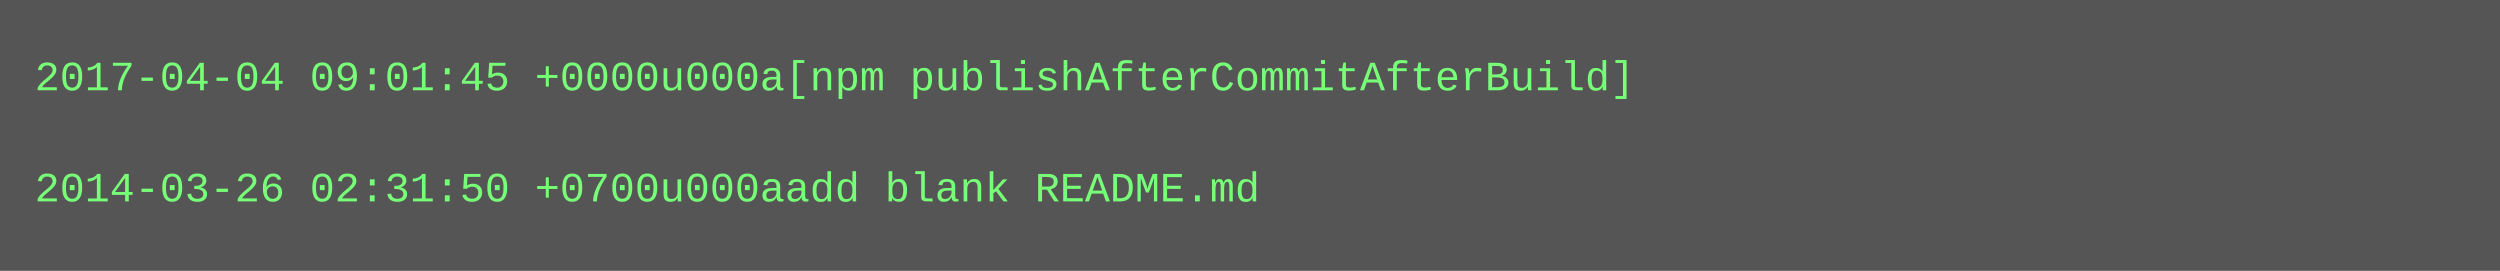
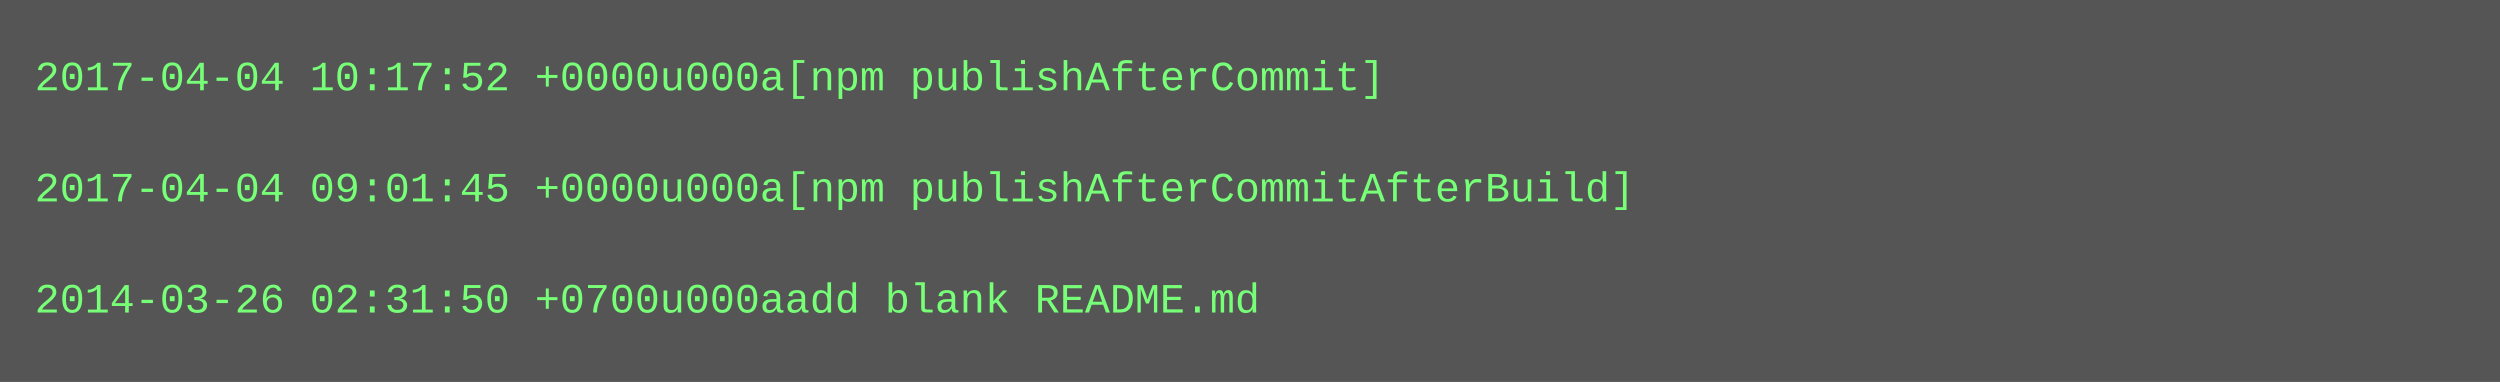
- <svg xmlns="http://www.w3.org/2000/svg" height="78" width="720">
-   <rect height="78" fill="#555" width="720" />
+ <svg xmlns="http://www.w3.org/2000/svg" height="110" width="720">
+   <rect height="110" fill="#555" width="720" />
  <text fill="#7f7" font-family="Courier New" font-size="12" xml:space="preserve">
-     <tspan x="10" y="26">2017-04-04 09:01:45 +0000u000a[npm publishAfterCommitAfterBuild]</tspan>
+     <tspan x="10" y="26">2017-04-04 10:17:52 +0000u000a[npm publishAfterCommit]</tspan>
    <tspan x="10" y="42" />
-     <tspan x="10" y="58">2014-03-26 02:31:50 +0700u000aadd blank README.md</tspan>
+     <tspan x="10" y="58">2017-04-04 09:01:45 +0000u000a[npm publishAfterCommitAfterBuild]</tspan>
+     <tspan x="10" y="74" />
+     <tspan x="10" y="90">2014-03-26 02:31:50 +0700u000aadd blank README.md</tspan>
  </text>
</svg>
